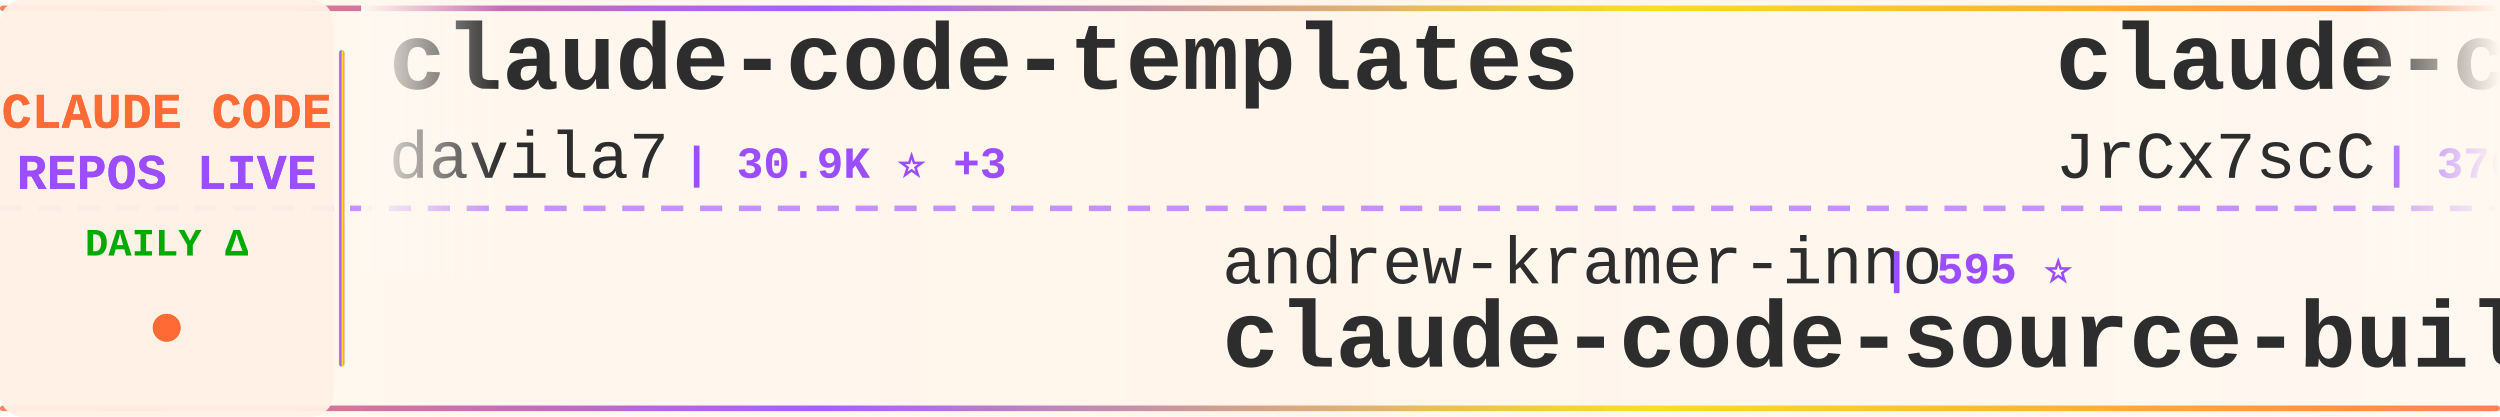
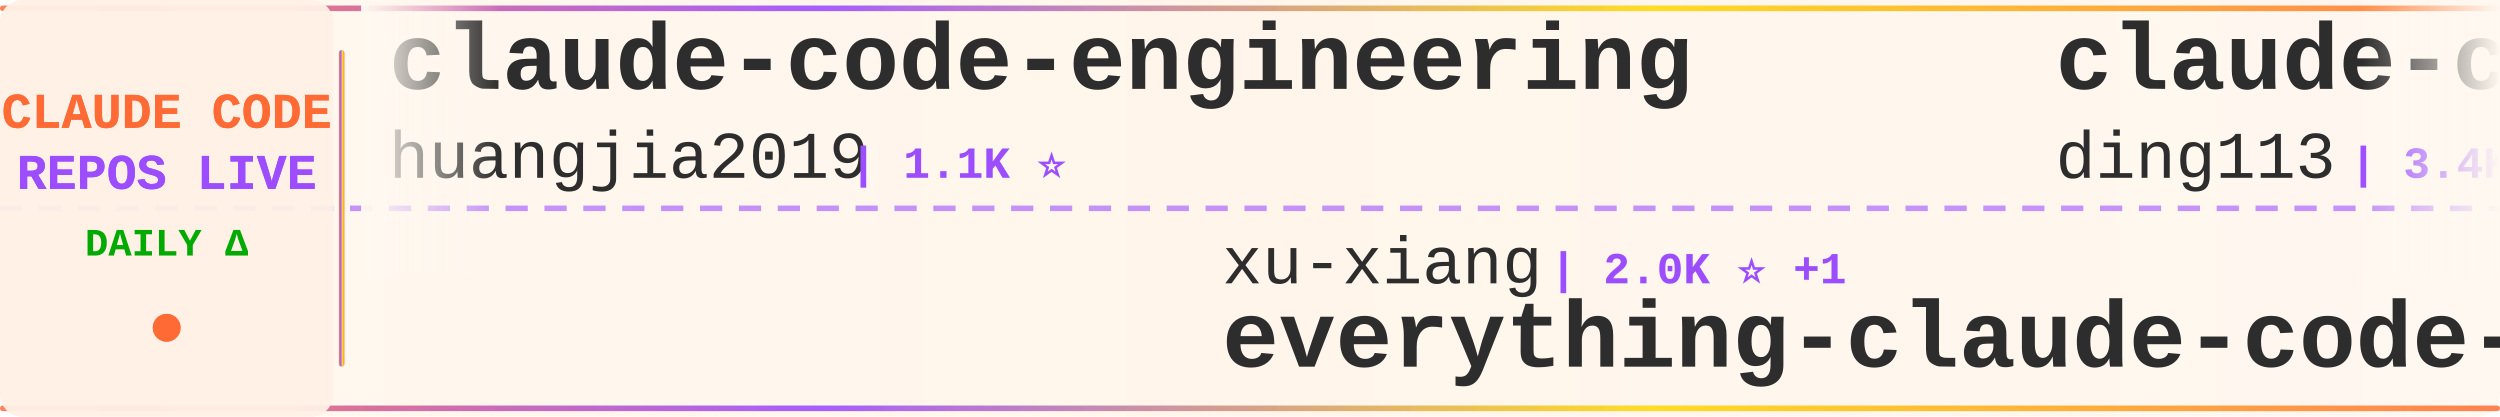
<svg xmlns="http://www.w3.org/2000/svg" width="900" height="150">
  <defs>
    <linearGradient id="tickerBg" x1="0%" y1="0%" x2="100%" y2="0%">
      <stop offset="0%" style="stop-color:#fff8f0;stop-opacity:0.98" />
      <stop offset="50%" style="stop-color:#fff5eb;stop-opacity:1" />
      <stop offset="100%" style="stop-color:#fff8f0;stop-opacity:0.98" />
    </linearGradient>
    <linearGradient id="borderGrad" x1="0%" y1="0%" x2="100%" y2="0%">
      <stop offset="0%" style="stop-color:#FF6B35;stop-opacity:0.85">
        <animate attributeName="stop-opacity" values="0.85;1;0.85" dur="2s" repeatCount="indefinite" />
      </stop>
      <stop offset="33%" style="stop-color:#9C4EFF;stop-opacity:0.9">
        <animate attributeName="stop-opacity" values="0.9;1;0.9" dur="2.2s" repeatCount="indefinite" />
      </stop>
      <stop offset="66%" style="stop-color:#FFD700;stop-opacity:0.85">
        <animate attributeName="stop-opacity" values="0.85;1;0.85" dur="1.8s" repeatCount="indefinite" />
      </stop>
      <stop offset="100%" style="stop-color:#FF6B35;stop-opacity:0.85">
        <animate attributeName="stop-opacity" values="0.85;1;0.85" dur="2s" repeatCount="indefinite" />
      </stop>
    </linearGradient>
    <filter id="textGlow">
      <feGaussianBlur stdDeviation="0.15" result="coloredBlur" />
      <feMerge>
        <feMergeNode in="coloredBlur" />
        <feMergeNode in="SourceGraphic" />
      </feMerge>
    </filter>
    <filter id="metricGlow">
      <feGaussianBlur stdDeviation="0.2" result="coloredBlur" />
      <feMerge>
        <feMergeNode in="coloredBlur" />
        <feMergeNode in="SourceGraphic" />
      </feMerge>
    </filter>
    <linearGradient id="leftFade" x1="0%" y1="0%" x2="100%" y2="0%">
      <stop offset="0%" style="stop-color:#fff8f0;stop-opacity:1" />
      <stop offset="100%" style="stop-color:#fff8f0;stop-opacity:0" />
    </linearGradient>
    <linearGradient id="rightFade" x1="0%" y1="0%" x2="100%" y2="0%">
      <stop offset="0%" style="stop-color:#fff8f0;stop-opacity:0" />
      <stop offset="100%" style="stop-color:#fff8f0;stop-opacity:1" />
    </linearGradient>
  </defs>
  <rect width="900" height="150" fill="url(#tickerBg)" rx="8" />
  <rect x="0" y="2" width="900" height="2" fill="url(#borderGrad)" rx="1" />
  <rect x="0" y="146" width="900" height="2" fill="url(#borderGrad)" rx="1" />
  <line x1="0" y1="75" x2="900" y2="75" stroke="#9C4EFF" stroke-width="2" stroke-dasharray="8 6" opacity="0.6" />
  <rect x="0" y="0" width="120" height="150" fill="#fff0e6" opacity="0.95" rx="8" />
  <text x="60" y="46" font-family="'Courier New', monospace" font-size="18" font-weight="bold" fill="#FF6B35" text-anchor="middle" filter="url(#textGlow)">
    CLAUDE CODE
  </text>
  <text x="60" y="68" font-family="'Courier New', monospace" font-size="18" font-weight="bold" fill="#9C4EFF" text-anchor="middle" filter="url(#textGlow)">
    REPOS LIVE
  </text>
  <text x="60" y="92" font-family="'Courier New', monospace" font-size="14" font-weight="bold" fill="#00aa00" text-anchor="middle">
    DAILY Δ
  </text>
  <circle cx="60" cy="118" r="5" fill="#FF6B35" filter="url(#metricGlow)">
    <animate attributeName="r" values="4;6;4" dur="1.5s" repeatCount="indefinite" />
    <animate attributeName="opacity" values="0.6;1;0.6" dur="1.5s" repeatCount="indefinite" />
  </circle>
  <rect x="122" y="18" width="2" height="114" fill="url(#borderGrad)" rx="1" />
  <clipPath id="tickerClip">
    <rect x="130" y="0" width="770" height="150" />
  </clipPath>
  <g clip-path="url(#tickerClip)">
    <g id="tickerItems">
      <animateTransform attributeName="transform" attributeType="XML" type="translate" from="0 0" to="-3000 0" dur="54s" repeatCount="indefinite" />
      <g transform="translate(0, 0)">
-         <text x="140" y="32" font-family="'Courier New', monospace" font-size="34" font-weight="bold" fill="#2d2d2d">claude-code-templates</text>
-         <text x="140" y="64" font-family="'Courier New', monospace" font-size="24" font-weight="normal" fill="#2d2d2d" opacity="1.0">davila7</text>
-         <text x="246" y="64" font-family="'Courier New', monospace" font-size="16" font-weight="bold" fill="#9C4EFF"> | 30.9K ⭐ +3</text>
+         <text x="140" y="32" font-family="'Courier New', monospace" font-size="34" font-weight="bold" fill="#2d2d2d">claude-code-engineering</text>
+         <text x="140" y="64" font-family="'Courier New', monospace" font-size="24" font-weight="normal" fill="#2d2d2d" opacity="1.0">huangjia2019</text>
+         <text x="306" y="64" font-family="'Courier New', monospace" font-size="16" font-weight="bold" fill="#9C4EFF"> | 1.1K ⭐</text>
      </g>
      <g transform="translate(300, 0)">
-         <text x="140" y="102" font-family="'Courier New', monospace" font-size="24" font-weight="normal" fill="#2d2d2d" opacity="1.0">andrew-kramer-inno</text>
-         <text x="378" y="102" font-family="'Courier New', monospace" font-size="16" font-weight="bold" fill="#9C4EFF"> | 595 ⭐</text>
-         <text x="140" y="132" font-family="'Courier New', monospace" font-size="34" font-weight="bold" fill="#2d2d2d">claude-code-source-build</text>
+         <text x="140" y="102" font-family="'Courier New', monospace" font-size="24" font-weight="normal" fill="#2d2d2d" opacity="1.0">xu-xiang</text>
+         <text x="258" y="102" font-family="'Courier New', monospace" font-size="16" font-weight="bold" fill="#9C4EFF"> | 2.0K ⭐ +1</text>
+         <text x="140" y="132" font-family="'Courier New', monospace" font-size="34" font-weight="bold" fill="#2d2d2d">everything-claude-code-z...</text>
      </g>
      <g transform="translate(600, 0)">
-         <text x="140" y="32" font-family="'Courier New', monospace" font-size="34" font-weight="bold" fill="#2d2d2d">claude-code-source</text>
-         <text x="140" y="64" font-family="'Courier New', monospace" font-size="24" font-weight="normal" fill="#2d2d2d" opacity="1.0">JrCx7scC</text>
-         <text x="258" y="64" font-family="'Courier New', monospace" font-size="16" font-weight="bold" fill="#9C4EFF"> | 376 ⭐</text>
+         <text x="140" y="32" font-family="'Courier New', monospace" font-size="34" font-weight="bold" fill="#2d2d2d">claude-code-hub</text>
+         <text x="140" y="64" font-family="'Courier New', monospace" font-size="24" font-weight="normal" fill="#2d2d2d" opacity="1.0">ding113</text>
+         <text x="246" y="64" font-family="'Courier New', monospace" font-size="16" font-weight="bold" fill="#9C4EFF"> | 3.4K ⭐</text>
      </g>
      <g transform="translate(900, 0)">
-         <text x="140" y="102" font-family="'Courier New', monospace" font-size="24" font-weight="normal" fill="#2d2d2d" opacity="1.0">zebbern</text>
-         <text x="246" y="102" font-family="'Courier New', monospace" font-size="16" font-weight="bold" fill="#9C4EFF"> | 4.6K ⭐ +1</text>
-         <text x="140" y="132" font-family="'Courier New', monospace" font-size="34" font-weight="bold" fill="#2d2d2d">claude-code-guide</text>
+         <text x="140" y="102" font-family="'Courier New', monospace" font-size="24" font-weight="normal" fill="#2d2d2d" opacity="1.0">darcyegb</text>
+         <text x="258" y="102" font-family="'Courier New', monospace" font-size="16" font-weight="bold" fill="#9C4EFF"> | 765 ⭐</text>
+         <text x="140" y="132" font-family="'Courier New', monospace" font-size="34" font-weight="bold" fill="#2d2d2d">ClaudeCodeAgents</text>
      </g>
      <g transform="translate(1200, 0)">
-         <text x="140" y="32" font-family="'Courier New', monospace" font-size="34" font-weight="bold" fill="#2d2d2d">edmunds-claude-code</text>
-         <text x="140" y="64" font-family="'Courier New', monospace" font-size="24" font-weight="normal" fill="#2d2d2d" opacity="1.0">edmund-io</text>
-         <text x="270" y="64" font-family="'Courier New', monospace" font-size="16" font-weight="bold" fill="#9C4EFF"> | 1.5K ⭐</text>
+         <text x="140" y="32" font-family="'Courier New', monospace" font-size="34" font-weight="bold" fill="#2d2d2d">claude-code</text>
+         <text x="140" y="64" font-family="'Courier New', monospace" font-size="24" font-weight="normal" fill="#2d2d2d" opacity="1.0">VineeTagarwaL-code</text>
+         <text x="378" y="64" font-family="'Courier New', monospace" font-size="16" font-weight="bold" fill="#9C4EFF"> | 273 ⭐</text>
      </g>
      <g transform="translate(1500, 0)">
-         <text x="140" y="102" font-family="'Courier New', monospace" font-size="24" font-weight="normal" fill="#2d2d2d" opacity="1.0">rohitg00</text>
-         <text x="258" y="102" font-family="'Courier New', monospace" font-size="16" font-weight="bold" fill="#9C4EFF"> | 2.6K ⭐</text>
-         <text x="140" y="132" font-family="'Courier New', monospace" font-size="34" font-weight="bold" fill="#2d2d2d">awesome-claude-code-tool...</text>
+         <text x="140" y="102" font-family="'Courier New', monospace" font-size="24" font-weight="normal" fill="#2d2d2d" opacity="1.0">Tinkeringg-Lab</text>
+         <text x="330" y="102" font-family="'Courier New', monospace" font-size="16" font-weight="bold" fill="#9C4EFF"> | 214 ⭐</text>
+         <text x="140" y="132" font-family="'Courier New', monospace" font-size="34" font-weight="bold" fill="#2d2d2d">claude-code</text>
      </g>
      <g transform="translate(1800, 0)">
-         <text x="140" y="32" font-family="'Courier New', monospace" font-size="34" font-weight="bold" fill="#2d2d2d">claude-code-reverse</text>
-         <text x="140" y="64" font-family="'Courier New', monospace" font-size="24" font-weight="normal" fill="#2d2d2d" opacity="1.0">Yuyz0112</text>
-         <text x="258" y="64" font-family="'Courier New', monospace" font-size="16" font-weight="bold" fill="#9C4EFF"> | 2.4K ⭐ -1</text>
+         <text x="140" y="32" font-family="'Courier New', monospace" font-size="34" font-weight="bold" fill="#2d2d2d">claude_codex_bridge</text>
+         <text x="140" y="64" font-family="'Courier New', monospace" font-size="24" font-weight="normal" fill="#2d2d2d" opacity="1.0">SeemSeam</text>
+         <text x="258" y="64" font-family="'Courier New', monospace" font-size="16" font-weight="bold" fill="#9C4EFF"> | 3.5K ⭐</text>
      </g>
      <g transform="translate(2100, 0)">
+         <text x="140" y="102" font-family="'Courier New', monospace" font-size="24" font-weight="normal" fill="#2d2d2d" opacity="1.0">zstmfhy</text>
+         <text x="246" y="102" font-family="'Courier New', monospace" font-size="16" font-weight="bold" fill="#9C4EFF"> | 189 ⭐</text>
+         <text x="140" y="132" font-family="'Courier New', monospace" font-size="34" font-weight="bold" fill="#2d2d2d">Claude-code</text>
+       </g>
+       <g transform="translate(2400, 0)">
+         <text x="140" y="32" font-family="'Courier New', monospace" font-size="34" font-weight="bold" fill="#2d2d2d">claude-code-from-source</text>
+         <text x="140" y="64" font-family="'Courier New', monospace" font-size="24" font-weight="normal" fill="#2d2d2d" opacity="1.0">alejandrobalderas</text>
+         <text x="366" y="64" font-family="'Courier New', monospace" font-size="16" font-weight="bold" fill="#9C4EFF"> | 2.9K ⭐ +13</text>
+       </g>
+       <g transform="translate(2700, 0)">
+         <text x="140" y="102" font-family="'Courier New', monospace" font-size="24" font-weight="normal" fill="#2d2d2d" opacity="1.0">777genius</text>
+         <text x="270" y="102" font-family="'Courier New', monospace" font-size="16" font-weight="bold" fill="#9C4EFF"> | 932 ⭐</text>
+         <text x="140" y="132" font-family="'Courier New', monospace" font-size="34" font-weight="bold" fill="#2d2d2d">claude-code-source-code</text>
+       </g>
+       <g transform="translate(3000, 0)">
+         <text x="140" y="32" font-family="'Courier New', monospace" font-size="34" font-weight="bold" fill="#2d2d2d">claude-code-engineering</text>
+         <text x="140" y="64" font-family="'Courier New', monospace" font-size="24" font-weight="normal" fill="#2d2d2d" opacity="1.0">huangjia2019</text>
+         <text x="306" y="64" font-family="'Courier New', monospace" font-size="16" font-weight="bold" fill="#9C4EFF"> | 1.1K ⭐</text>
+       </g>
+       <g transform="translate(3300, 0)">
        <text x="140" y="102" font-family="'Courier New', monospace" font-size="24" font-weight="normal" fill="#2d2d2d" opacity="1.0">xu-xiang</text>
-         <text x="258" y="102" font-family="'Courier New', monospace" font-size="16" font-weight="bold" fill="#9C4EFF"> | 2.0K ⭐</text>
+         <text x="258" y="102" font-family="'Courier New', monospace" font-size="16" font-weight="bold" fill="#9C4EFF"> | 2.0K ⭐ +1</text>
        <text x="140" y="132" font-family="'Courier New', monospace" font-size="34" font-weight="bold" fill="#2d2d2d">everything-claude-code-z...</text>
      </g>
-       <g transform="translate(2400, 0)">
-         <text x="140" y="32" font-family="'Courier New', monospace" font-size="34" font-weight="bold" fill="#2d2d2d">claude-code</text>
-         <text x="140" y="64" font-family="'Courier New', monospace" font-size="24" font-weight="normal" fill="#2d2d2d" opacity="1.0">T-Lab-CUHKSZ</text>
-         <text x="306" y="64" font-family="'Courier New', monospace" font-size="16" font-weight="bold" fill="#9C4EFF"> | 330 ⭐</text>
-       </g>
-       <g transform="translate(2700, 0)">
-         <text x="140" y="102" font-family="'Courier New', monospace" font-size="24" font-weight="normal" fill="#2d2d2d" opacity="1.0">sugyan</text>
-         <text x="234" y="102" font-family="'Courier New', monospace" font-size="16" font-weight="bold" fill="#9C4EFF"> | 1.1K ⭐</text>
-         <text x="140" y="132" font-family="'Courier New', monospace" font-size="34" font-weight="bold" fill="#2d2d2d">claude-code-webui</text>
-       </g>
-       <g transform="translate(3000, 0)">
-         <text x="140" y="32" font-family="'Courier New', monospace" font-size="34" font-weight="bold" fill="#2d2d2d">claude-code-templates</text>
-         <text x="140" y="64" font-family="'Courier New', monospace" font-size="24" font-weight="normal" fill="#2d2d2d" opacity="1.0">davila7</text>
-         <text x="246" y="64" font-family="'Courier New', monospace" font-size="16" font-weight="bold" fill="#9C4EFF"> | 30.9K ⭐ +3</text>
-       </g>
-       <g transform="translate(3300, 0)">
-         <text x="140" y="102" font-family="'Courier New', monospace" font-size="24" font-weight="normal" fill="#2d2d2d" opacity="1.0">andrew-kramer-inno</text>
-         <text x="378" y="102" font-family="'Courier New', monospace" font-size="16" font-weight="bold" fill="#9C4EFF"> | 595 ⭐</text>
-         <text x="140" y="132" font-family="'Courier New', monospace" font-size="34" font-weight="bold" fill="#2d2d2d">claude-code-source-build</text>
-       </g>
      <g transform="translate(3600, 0)">
-         <text x="140" y="32" font-family="'Courier New', monospace" font-size="34" font-weight="bold" fill="#2d2d2d">claude-code-source</text>
-         <text x="140" y="64" font-family="'Courier New', monospace" font-size="24" font-weight="normal" fill="#2d2d2d" opacity="1.0">JrCx7scC</text>
-         <text x="258" y="64" font-family="'Courier New', monospace" font-size="16" font-weight="bold" fill="#9C4EFF"> | 376 ⭐</text>
+         <text x="140" y="32" font-family="'Courier New', monospace" font-size="34" font-weight="bold" fill="#2d2d2d">claude-code-hub</text>
+         <text x="140" y="64" font-family="'Courier New', monospace" font-size="24" font-weight="normal" fill="#2d2d2d" opacity="1.0">ding113</text>
+         <text x="246" y="64" font-family="'Courier New', monospace" font-size="16" font-weight="bold" fill="#9C4EFF"> | 3.4K ⭐</text>
      </g>
      <g transform="translate(3900, 0)">
-         <text x="140" y="102" font-family="'Courier New', monospace" font-size="24" font-weight="normal" fill="#2d2d2d" opacity="1.0">zebbern</text>
-         <text x="246" y="102" font-family="'Courier New', monospace" font-size="16" font-weight="bold" fill="#9C4EFF"> | 4.6K ⭐ +1</text>
-         <text x="140" y="132" font-family="'Courier New', monospace" font-size="34" font-weight="bold" fill="#2d2d2d">claude-code-guide</text>
+         <text x="140" y="102" font-family="'Courier New', monospace" font-size="24" font-weight="normal" fill="#2d2d2d" opacity="1.0">darcyegb</text>
+         <text x="258" y="102" font-family="'Courier New', monospace" font-size="16" font-weight="bold" fill="#9C4EFF"> | 765 ⭐</text>
+         <text x="140" y="132" font-family="'Courier New', monospace" font-size="34" font-weight="bold" fill="#2d2d2d">ClaudeCodeAgents</text>
      </g>
    </g>
  </g>
  <rect x="130" y="0" width="50" height="100" fill="url(#leftFade)" />
  <rect x="850" y="0" width="50" height="100" fill="url(#rightFade)" />
</svg>
